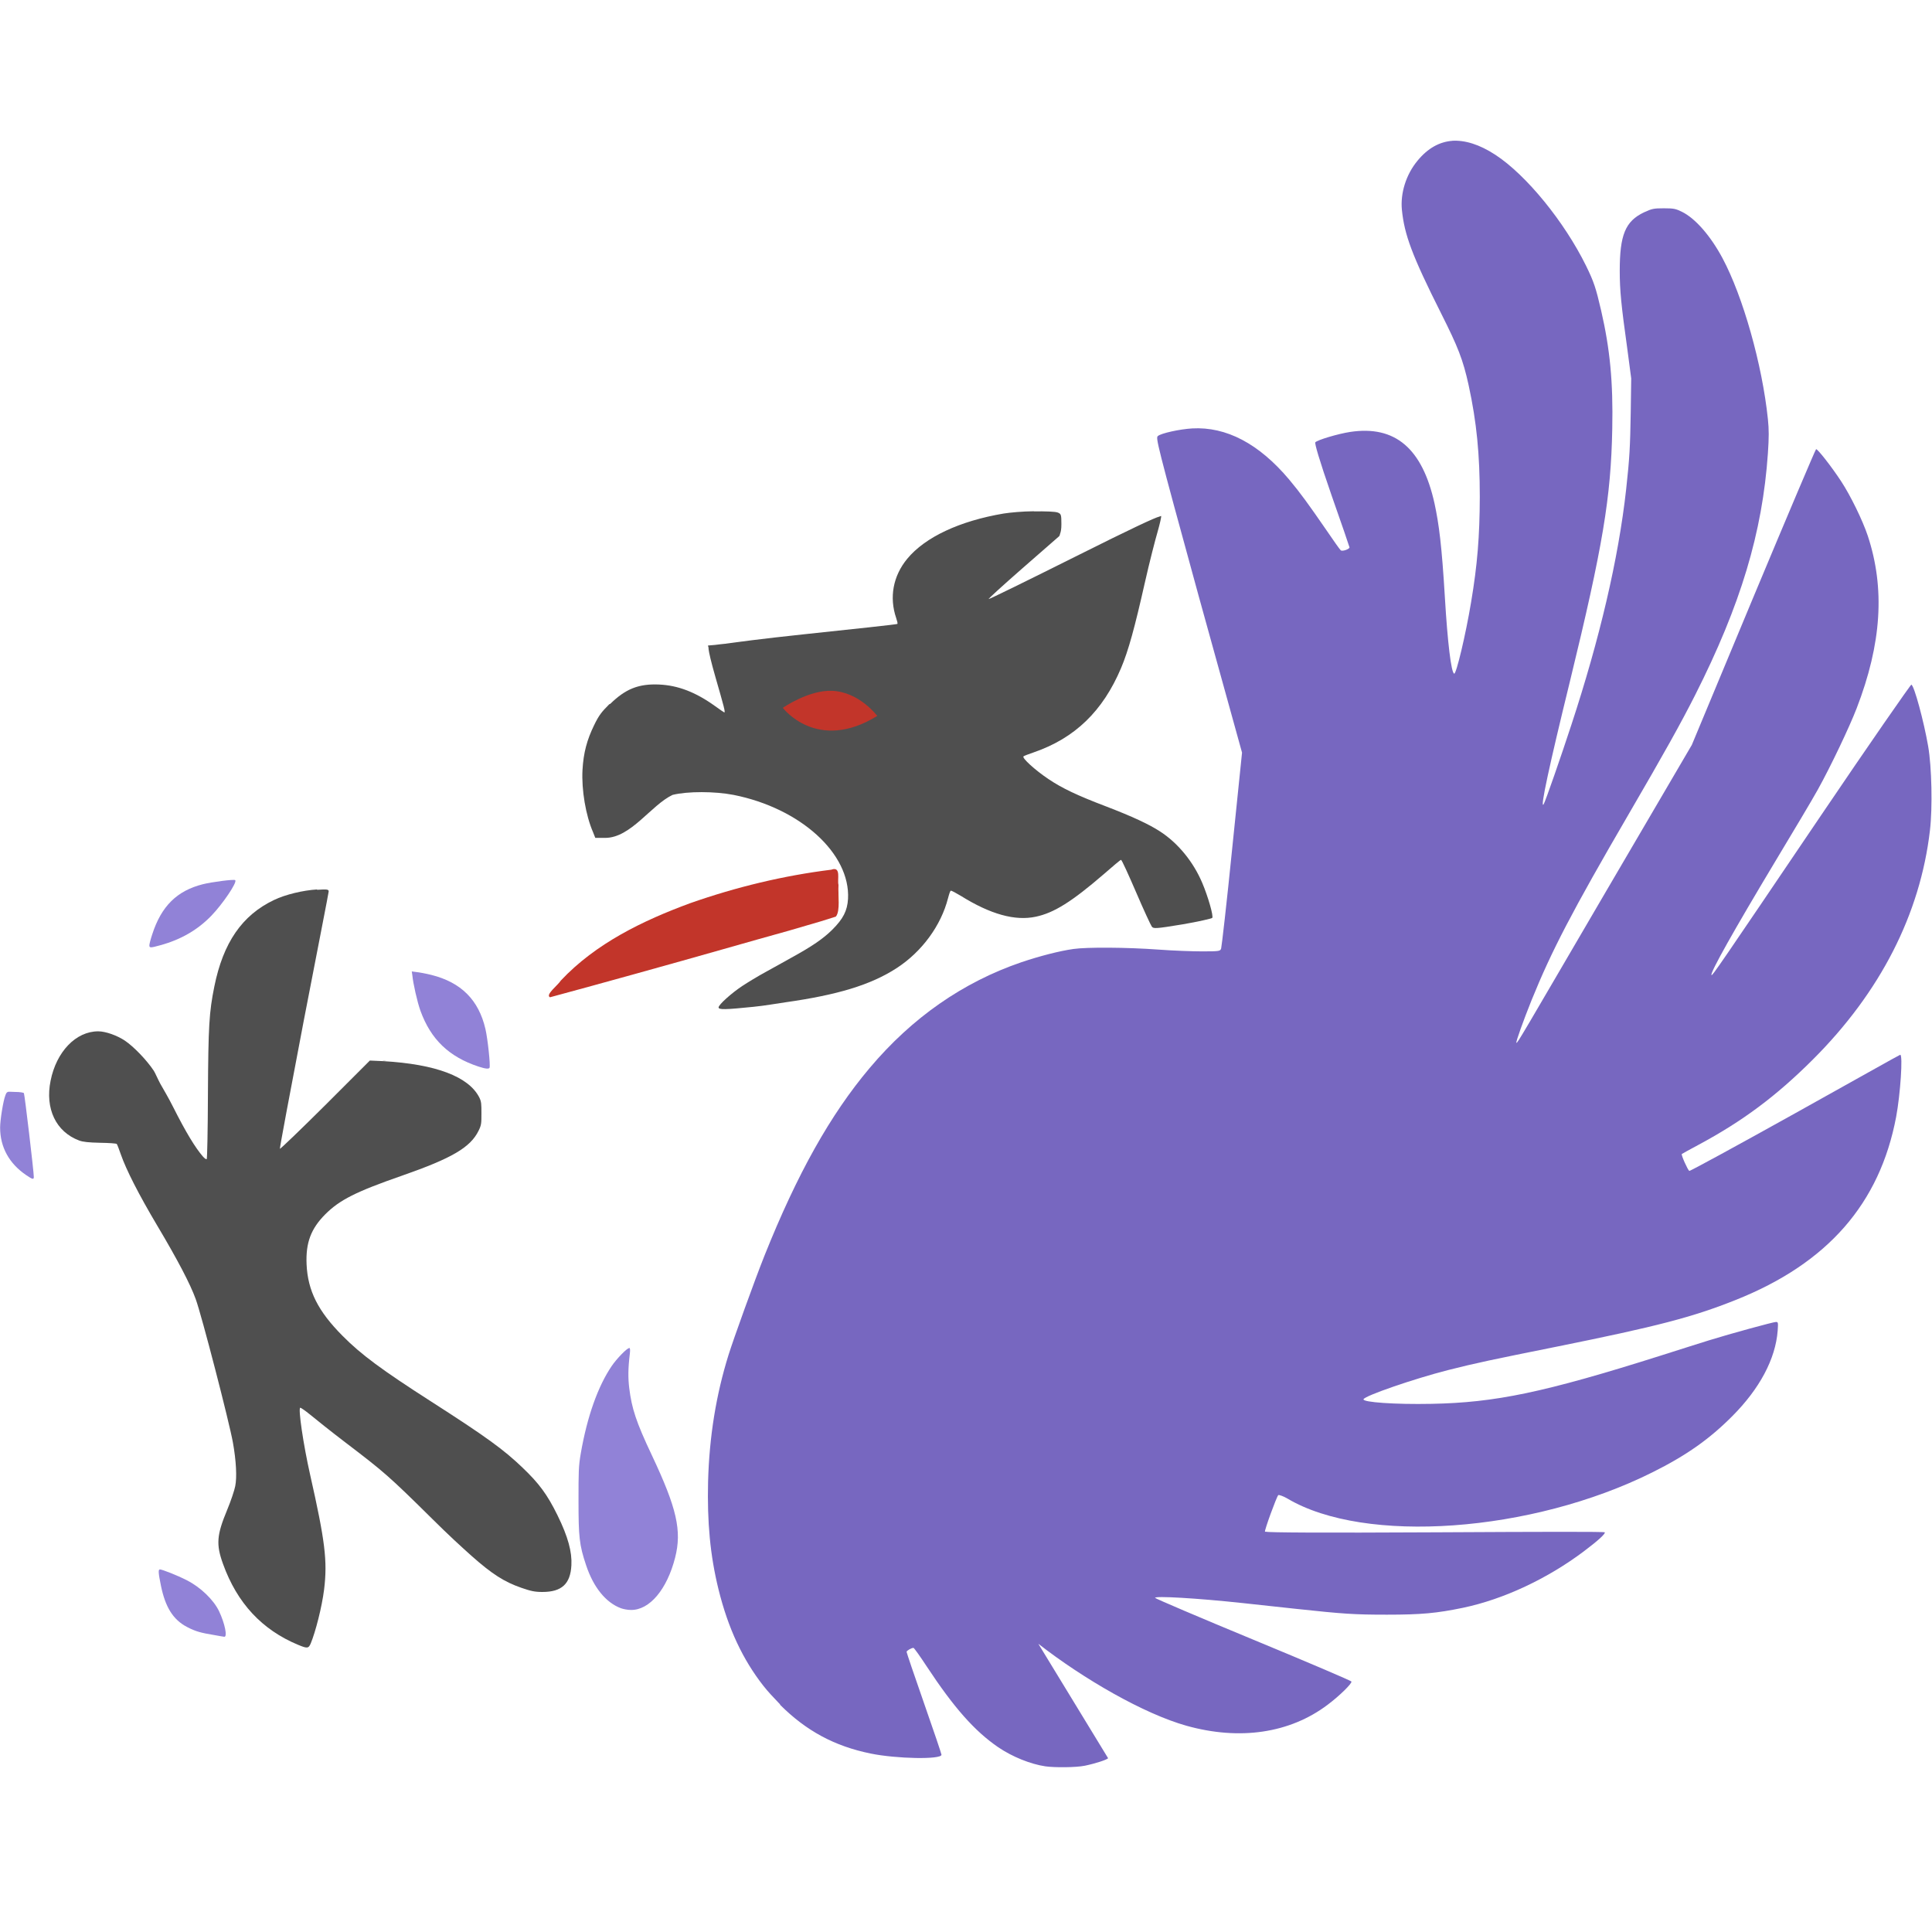
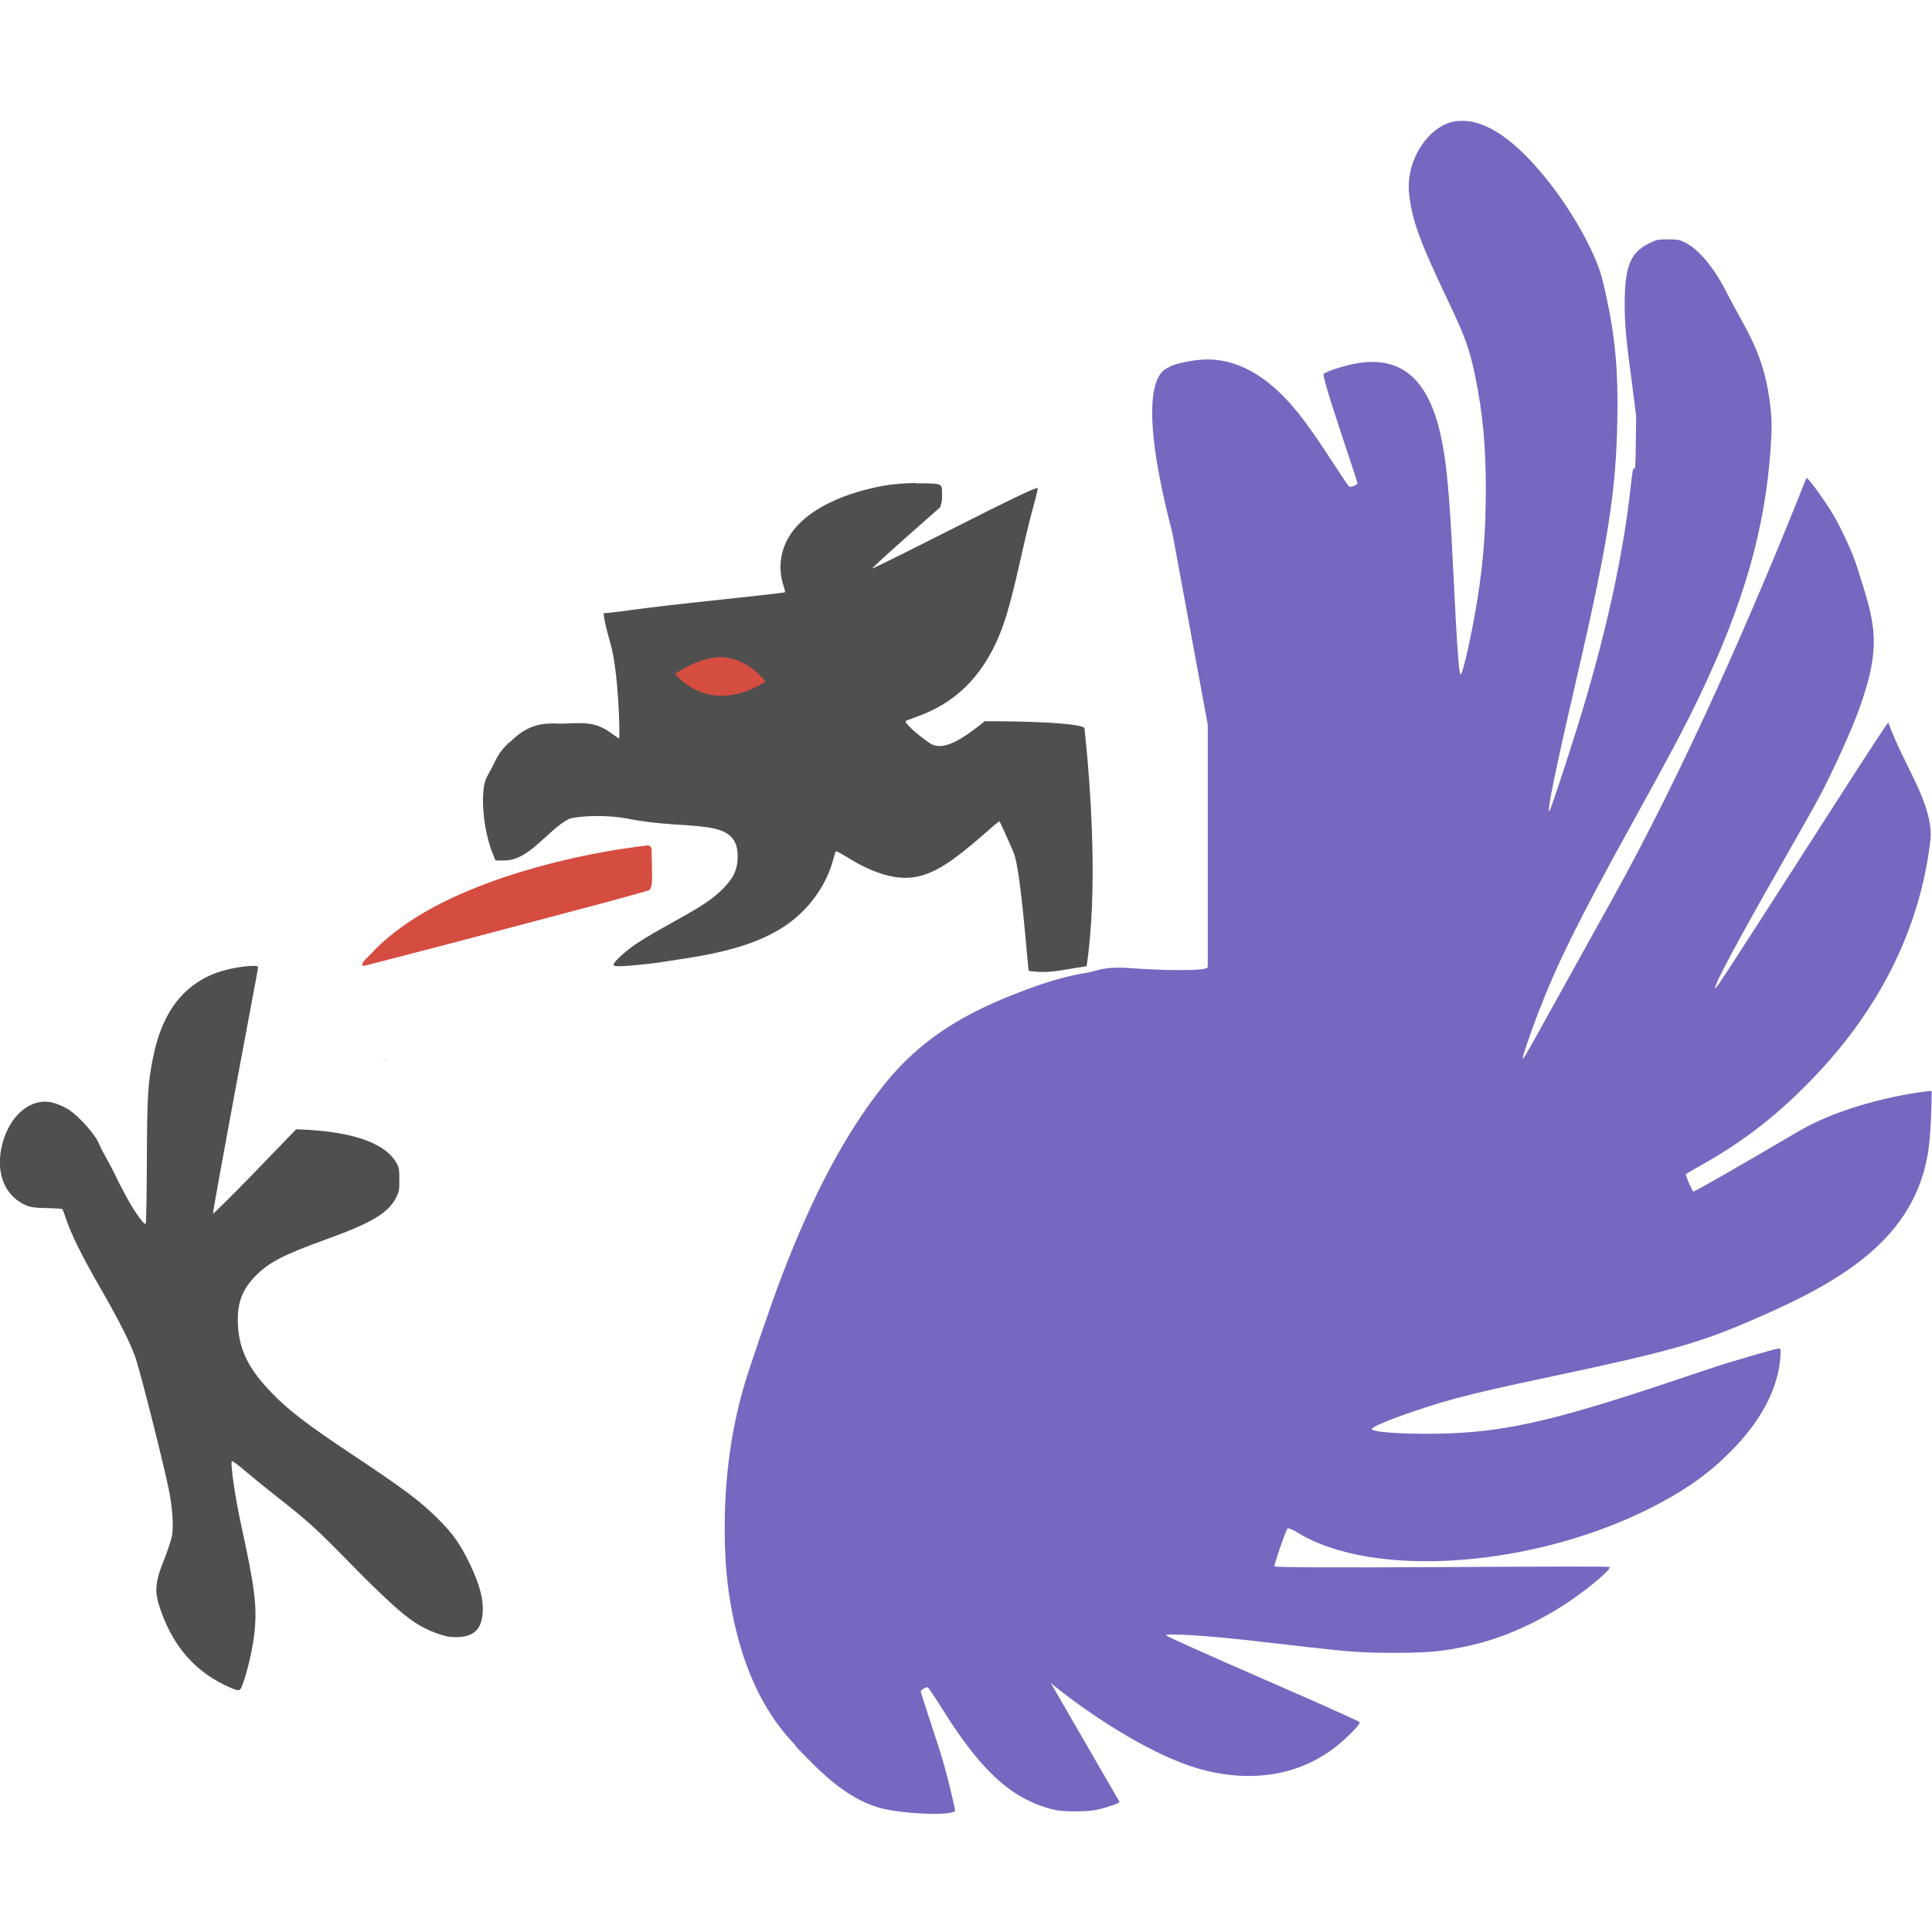
<svg xmlns="http://www.w3.org/2000/svg" height="16" width="16" version="1.1" viewBox="0 0 16 16">
-   <path style="fill:#4f4f4f" d="m8.561 4.234c-0.093 0.001-0.193 0.01-0.25 0.019-0.361 0.061-0.649 0.194-0.798 0.375-0.117 0.142-0.15 0.319-0.091 0.491 0.008 0.023 0.013 0.044 0.01 0.048-0.004 0.004-0.358 0.042-0.784 0.087-0.348 0.037-0.539 0.063-0.64 0.077-0.014 0.002-0.081 0.008-0.087 0.01-0.004 0.001-0.057 0.004-0.058 0.005-0.001 0.001 0.005 0.015 0.005 0.019 0 0.006-0.001 0.009 0 0.01 0.004 0.032 0.019 0.1 0.058 0.236 0.069 0.24 0.083 0.289 0.072 0.289-0.002 0-0.038-0.025-0.077-0.053-0.16-0.115-0.306-0.171-0.462-0.178-0.172-0.008-0.281 0.039-0.404 0.159-0.003 0.003-0.007 0.002-0.01 0.005-0.062 0.062-0.085 0.09-0.125 0.173-0.059 0.121-0.088 0.228-0.096 0.37-0.009 0.166 0.027 0.377 0.087 0.515l0.019 0.048h0.082c0.213 0 0.38-0.272 0.558-0.356 0.124-0.031 0.351-0.03 0.505 0 0.554 0.11 0.968 0.486 0.948 0.861-0.006 0.1-0.041 0.166-0.13 0.255-0.074 0.074-0.171 0.14-0.337 0.231-0.058 0.032-0.155 0.087-0.216 0.12-0.061 0.033-0.148 0.086-0.192 0.115-0.088 0.058-0.197 0.155-0.197 0.178 0 0.02 0.055 0.019 0.289-0.005 0.1-0.01 0.183-0.026 0.269-0.038 0.42-0.06 0.7-0.141 0.919-0.284 0.208-0.136 0.365-0.351 0.423-0.577 0.01-0.037 0.018-0.063 0.024-0.063 0.006 0 0.044 0.02 0.082 0.043 0.247 0.154 0.45 0.209 0.62 0.173 0.152-0.032 0.299-0.124 0.568-0.356 0.071-0.062 0.133-0.115 0.139-0.115 0.006 0 0.062 0.123 0.125 0.269 0.063 0.147 0.122 0.274 0.13 0.284 0.014 0.017 0.026 0.019 0.255-0.019 0.13-0.022 0.24-0.048 0.245-0.053 0.013-0.013-0.036-0.181-0.082-0.289-0.073-0.173-0.199-0.33-0.351-0.428-0.091-0.059-0.228-0.123-0.447-0.207-0.239-0.091-0.363-0.15-0.476-0.226-0.112-0.075-0.221-0.175-0.207-0.188 0.005-0.005 0.044-0.019 0.087-0.034 0.338-0.117 0.57-0.34 0.721-0.697 0.062-0.147 0.113-0.335 0.197-0.707 0.038-0.169 0.087-0.359 0.106-0.423 0.018-0.064 0.032-0.123 0.029-0.13-0-0.001-0.011 0.004-0.014 0.005-0.034 0.007-0.226 0.096-0.697 0.332-0.388 0.194-0.712 0.353-0.717 0.351-0.005-0.002 0.119-0.114 0.274-0.25 0.156-0.136 0.296-0.258 0.308-0.269 0.008-0.007 0.006-0.015 0.01-0.024 0.005-0.014 0.01-0.034 0.01-0.077 0-0.08-0.003-0.085-0.029-0.096-0.021-0.009-0.104-0.011-0.197-0.01z" />
-   <path style="fill:#7767c0" d="m12.029 1.166c-0.108 0.008-0.204 0.061-0.289 0.164-0.096 0.115-0.144 0.271-0.13 0.409 0.021 0.204 0.081 0.372 0.327 0.861 0.135 0.269 0.179 0.376 0.226 0.592 0.066 0.304 0.092 0.571 0.092 0.924-0.001 0.325-0.02 0.562-0.072 0.871-0.045 0.271-0.123 0.597-0.14 0.592-0.025-0.008-0.055-0.261-0.077-0.63-0.026-0.434-0.049-0.608-0.086-0.78-0.101-0.455-0.325-0.648-0.698-0.592-0.104 0.016-0.273 0.067-0.289 0.086-0.007 0.008 0.031 0.141 0.134 0.438 0.082 0.233 0.149 0.428 0.149 0.432 0 0.015-0.059 0.035-0.072 0.025-0.007-0.005-0.066-0.089-0.13-0.183-0.136-0.197-0.205-0.293-0.298-0.404-0.25-0.297-0.521-0.439-0.803-0.423-0.103 0.006-0.258 0.04-0.284 0.063-0.018 0.016-0.014 0.042 0.336 1.318l0.361 1.304-0.082 0.799c-0.044 0.44-0.087 0.811-0.091 0.823-0.008 0.021-0.009 0.024-0.154 0.024-0.081 0-0.247-0.006-0.366-0.015-0.263-0.019-0.591-0.021-0.703-0.005-0.114 0.016-0.278 0.058-0.432 0.11-0.482 0.165-0.903 0.457-1.256 0.876-0.325 0.385-0.6 0.876-0.871 1.554-0.081 0.203-0.257 0.691-0.298 0.823-0.102 0.327-0.159 0.673-0.169 1.049-0.008 0.334 0.017 0.609 0.086 0.89 0.081 0.329 0.203 0.584 0.371 0.799 0.04 0.051 0.084 0.097 0.13 0.145 0.002 0.002 0.003 0.003 0.004 0.004 0.001 0.002 0.004 0.004 0.005 0.005 0.001 0.001-0.001 0.004 0 0.004 0.216 0.216 0.451 0.343 0.75 0.404 0.214 0.044 0.587 0.051 0.587 0.01 0-0.007-0.065-0.2-0.145-0.428-0.08-0.228-0.144-0.418-0.144-0.424-0-0.01 0.04-0.033 0.057-0.033 0.005 0 0.055 0.07 0.11 0.154 0.224 0.34 0.396 0.535 0.592 0.669 0.116 0.079 0.268 0.14 0.39 0.158 0.075 0.011 0.253 0.01 0.327-0.005 0.091-0.019 0.181-0.049 0.193-0.062l-0.578-0.948c0.379 0.295 0.875 0.58 1.227 0.679 0.44 0.123 0.855 0.063 1.169-0.174 0.1-0.075 0.202-0.176 0.197-0.192-0.002-0.007-0.368-0.163-0.813-0.347-0.445-0.184-0.81-0.34-0.813-0.346-0.006-0.018 0.345 0.002 0.726 0.043 0.122 0.013 0.321 0.035 0.443 0.048 0.392 0.042 0.481 0.048 0.751 0.048 0.287-0 0.412-0.012 0.63-0.057 0.339-0.071 0.702-0.243 1-0.467 0.121-0.091 0.181-0.147 0.174-0.158-0.004-0.006-0.481-0.005-1.405 0-0.951 0.005-1.383 0.002-1.4-0.005-0.003-0-0.008 0.001-0.009 0-0.006-0.01 0.095-0.287 0.11-0.303 0.004-0.004 0.04 0.007 0.077 0.029 0.64 0.38 2.02 0.282 3.02-0.217 0.287-0.143 0.476-0.278 0.664-0.467 0.224-0.225 0.357-0.471 0.375-0.707 0.005-0.07 0.003-0.072-0.015-0.072-0.021 0-0.37 0.095-0.557 0.153-0.069 0.021-0.246 0.078-0.395 0.125-0.97 0.307-1.373 0.39-1.9 0.4-0.301 0.006-0.571-0.013-0.563-0.038 0.01-0.029 0.42-0.17 0.698-0.241 0.237-0.06 0.362-0.086 0.914-0.197 0.816-0.165 1.112-0.241 1.472-0.385 0.76-0.303 1.191-0.797 1.327-1.515 0.035-0.187 0.057-0.515 0.034-0.515-0.005 0-0.395 0.22-0.871 0.485-0.476 0.265-0.87 0.48-0.876 0.477-0.013-0.008-0.069-0.133-0.062-0.14 0.003-0.003 0.064-0.036 0.14-0.077 0.365-0.196 0.642-0.403 0.943-0.703 0.562-0.56 0.891-1.207 0.972-1.9 0.022-0.186 0.015-0.527-0.015-0.698-0.035-0.202-0.115-0.501-0.139-0.509-0.005-0.002-0.346 0.488-0.751 1.087-0.852 1.26-0.897 1.325-0.904 1.318-0.015-0.015 0.188-0.375 0.529-0.943 0.148-0.246 0.307-0.512 0.351-0.592 0.109-0.196 0.263-0.521 0.322-0.674 0.207-0.537 0.236-0.993 0.092-1.429-0.042-0.126-0.142-0.332-0.221-0.452-0.078-0.119-0.195-0.269-0.207-0.265-0.005 0.002-0.239 0.554-0.52 1.227l-0.509 1.222-0.707 1.207c-0.707 1.209-0.738 1.267-0.746 1.26-0.006-0.006 0.059-0.187 0.125-0.351 0.166-0.41 0.336-0.737 0.803-1.539 0.298-0.512 0.432-0.752 0.553-0.991 0.376-0.744 0.557-1.345 0.602-2.001 0.009-0.133 0.009-0.197 0-0.283-0.047-0.453-0.207-1.017-0.376-1.333-0.098-0.183-0.224-0.329-0.336-0.384-0.051-0.025-0.067-0.029-0.149-0.029-0.084 0-0.099 0.003-0.164 0.033-0.157 0.074-0.202 0.189-0.202 0.486 0 0.159 0.012 0.283 0.062 0.64l0.033 0.25-0.004 0.284c-0.005 0.282-0.009 0.372-0.038 0.635-0.064 0.578-0.221 1.242-0.453 1.948-0.087 0.266-0.216 0.637-0.23 0.659-0.034 0.052 0.049-0.33 0.217-1.015 0.274-1.124 0.34-1.525 0.351-2.092 0.008-0.392-0.019-0.663-0.092-0.981-0.044-0.19-0.061-0.24-0.125-0.371-0.18-0.365-0.494-0.751-0.751-0.919-0.132-0.086-0.252-0.123-0.36-0.116z" />
-   <path style="fill:#c2352a" d="m6.888 7.202c-0.398 0.049-0.791 0.144-1.17 0.277-0.392 0.144-0.784 0.333-1.074 0.642-0.021 0.036-0.131 0.118-0.089 0.138 0.426-0.115 1.026-0.282 1.43-0.397 0.11-0.031 0.193-0.055 0.289-0.082 0.175-0.048 0.35-0.098 0.524-0.15l0.124-0.039c0.039-0.046 0.017-0.183 0.022-0.263-0.012-0.042 0.024-0.153-0.056-0.127z" />
-   <path style="fill:#9182d7" d="m1.948 7.289c-0.009-0.009-0.194 0.015-0.269 0.034-0.214 0.054-0.343 0.182-0.418 0.414-0.014 0.042-0.024 0.081-0.024 0.091 0 0.023 0.008 0.023 0.091 0 0.175-0.048 0.312-0.13 0.423-0.245 0.091-0.094 0.215-0.276 0.197-0.293z" />
-   <path style="fill:#4f4f4f" d="m2.626 7.366c-0.115 0.007-0.263 0.042-0.356 0.087-0.266 0.126-0.422 0.355-0.495 0.717-0.043 0.212-0.05 0.328-0.053 0.89-0.001 0.293-0.006 0.535-0.01 0.539-0.004 0.004-0.018-0.005-0.034-0.024-0.06-0.07-0.137-0.194-0.245-0.409-0.04-0.079-0.072-0.132-0.106-0.192-0.018-0.033-0.043-0.091-0.053-0.106-0.059-0.089-0.167-0.201-0.24-0.25-0.063-0.042-0.158-0.077-0.221-0.077-0.184 0-0.346 0.168-0.394 0.409-0.047 0.231 0.044 0.423 0.236 0.495 0.031 0.012 0.08 0.017 0.173 0.019 0.071 0.001 0.136 0.005 0.139 0.01 0.004 0.004 0.019 0.044 0.034 0.087 0.043 0.124 0.146 0.328 0.303 0.592 0.166 0.279 0.272 0.481 0.317 0.606 0.049 0.134 0.277 1.015 0.308 1.188 0.027 0.151 0.034 0.288 0.019 0.361-0.006 0.032-0.036 0.123-0.067 0.197-0.086 0.207-0.093 0.284-0.034 0.447 0.117 0.325 0.323 0.545 0.62 0.669 0.075 0.031 0.088 0.033 0.106-0.01 0.04-0.096 0.093-0.303 0.111-0.447 0.029-0.236 0.008-0.403-0.115-0.948-0.057-0.252-0.102-0.558-0.082-0.558 0.005 0 0.042 0.025 0.082 0.058 0.04 0.033 0.171 0.138 0.293 0.231 0.319 0.243 0.358 0.276 0.721 0.635 0.137 0.136 0.237 0.227 0.322 0.303 0.17 0.151 0.272 0.216 0.414 0.265 0.076 0.026 0.108 0.034 0.173 0.034 0.159 0 0.232-0.066 0.24-0.221 0.006-0.109-0.027-0.235-0.115-0.414-0.086-0.175-0.155-0.266-0.289-0.394-0.155-0.149-0.3-0.255-0.765-0.553-0.396-0.254-0.573-0.384-0.726-0.539-0.202-0.203-0.288-0.372-0.298-0.592-0.008-0.181 0.037-0.296 0.154-0.414 0.12-0.12 0.252-0.187 0.64-0.322 0.409-0.143 0.562-0.232 0.63-0.37 0.024-0.048 0.024-0.064 0.024-0.144-0-0.078 0-0.098-0.019-0.135-0.089-0.17-0.358-0.273-0.794-0.298l-0.111-0.005-0.37 0.37c-0.204 0.203-0.372 0.364-0.375 0.361-0.003-0.003 0.086-0.478 0.197-1.058 0.112-0.58 0.207-1.063 0.207-1.073 0-0.017-0.009-0.02-0.096-0.014z" />
-   <path style="fill:#9182d7" d="m3.41 8.044 0.005 0.034c0.006 0.065 0.04 0.218 0.067 0.293 0.086 0.237 0.236 0.381 0.481 0.462 0.058 0.019 0.085 0.021 0.091 0.01 0.009-0.016-0.015-0.241-0.034-0.322-0.056-0.24-0.201-0.385-0.447-0.447-0.048-0.012-0.104-0.022-0.125-0.024l-0.038-0.005z" />
-   <path style="fill:#9182d7" d="m0.063 9.044c-0.01 0.004-0.013 0.013-0.019 0.029-0.017 0.042-0.043 0.202-0.043 0.265 0 0.163 0.075 0.298 0.216 0.394 0.055 0.037 0.063 0.038 0.063 0.014-0-0.042-0.076-0.684-0.082-0.693-0.003-0.005-0.035-0.01-0.072-0.01-0.034 0-0.052-0.004-0.063 0z" />
-   <path style="fill:#9182d7" d="m5.209 11.165c-0.017 0-0.103 0.088-0.144 0.149-0.113 0.167-0.202 0.416-0.255 0.721-0.019 0.108-0.019 0.159-0.019 0.394-0 0.297 0.006 0.365 0.063 0.534 0.062 0.186 0.165 0.31 0.289 0.356 0.02 0.007 0.055 0.014 0.082 0.014 0.155 0.002 0.299-0.171 0.366-0.433 0.057-0.223 0.014-0.41-0.192-0.847-0.132-0.279-0.167-0.389-0.188-0.558-0.01-0.082-0.01-0.162 0.005-0.284 0.004-0.034 0.002-0.048-0.005-0.048z" />
-   <path style="fill:#9182d7" d="m1.323 12.998c-0.013 0-0.012 0.028 0.01 0.135 0.036 0.175 0.099 0.28 0.216 0.341 0.072 0.038 0.118 0.049 0.226 0.067 0.04 0.007 0.078 0.014 0.082 0.014 0.028 0.004 0.006-0.109-0.043-0.212-0.045-0.094-0.153-0.198-0.265-0.255-0.081-0.042-0.207-0.091-0.226-0.091z" />
-   <path style="fill:#c2352a" d="m6.483 5.862s0.214-0.149 0.408-0.141c0.226 0.009 0.374 0.208 0.374 0.208-0.499 0.308-0.782-0.067-0.782-0.067z" />
+   <path style="fill:#7767c0" d="m12.082 1.001c-0.107 0.008-0.201 0.064-0.285 0.17-0.095 0.12-0.142 0.282-0.128 0.425 0.021 0.212 0.08 0.387 0.323 0.895 0.133 0.279 0.177 0.391 0.223 0.615 0.065 0.316 0.091 0.593 0.09 0.96-0.001 0.338-0.02 0.584-0.071 0.905-0.045 0.282-0.122 0.621-0.138 0.615-0.025-0.009-0.054-0.771-0.076-1.154-0.026-0.451-0.048-0.633-0.085-0.81-0.1-0.473-0.321-0.673-0.688-0.615-0.103 0.016-0.269 0.07-0.285 0.09-0.007 0.009 0.03 0.147 0.133 0.455 0.081 0.243 0.147 0.445 0.147 0.45 0 0.015-0.058 0.037-0.071 0.026-0.006-0.006-0.065-0.093-0.128-0.19-0.134-0.205-0.202-0.305-0.294-0.42-0.247-0.309-0.515-0.457-0.792-0.44-0.101 0.006-0.254 0.041-0.28 0.065-0.018 0.016-0.314 0.044 0.032 1.37l0.293 1.588v2.008c-0.007 0.022-0.116 0.025-0.259 0.025-0.08 0-0.243-0.006-0.361-0.015-0.259-0.02-0.283 0.023-0.394 0.039-0.112 0.017-0.275 0.06-0.427 0.115-0.475 0.172-0.891 0.375-1.239 0.81-0.32 0.401-0.592 0.911-0.859 1.615-0.08 0.211-0.253 0.718-0.294 0.855-0.101 0.339-0.157 0.7-0.166 1.09-0.008 0.348 0.017 0.633 0.085 0.925 0.08 0.342 0.2 0.607 0.366 0.83 0.04 0.053 0.082 0.101 0.128 0.15 0.002 0.002 0.003 0.003 0.004 0.005 0.001 0.002 0.003 0.004 0.005 0.005 0.001 0.001-0.001 0.004 0 0.005 0.213 0.225 0.445 0.457 0.74 0.52 0.211 0.045 0.579 0.053 0.579 0.01 0-0.007-0.064-0.308-0.143-0.545-0.078-0.237-0.142-0.434-0.142-0.44-0-0.011 0.039-0.035 0.057-0.035 0.005 0 0.054 0.072 0.109 0.16 0.221 0.354 0.391 0.556 0.584 0.695 0.115 0.082 0.265 0.145 0.384 0.165 0.074 0.012 0.25 0.011 0.323-0.005 0.09-0.02 0.179-0.051 0.19-0.065l-0.57-0.985c0.374 0.306 0.864 0.603 1.21 0.705 0.434 0.128 0.843 0.066 1.154-0.18 0.098-0.078 0.2-0.183 0.194-0.2-0.002-0.008-0.363-0.169-0.802-0.36-0.439-0.191-0.8-0.353-0.802-0.36-0.006-0.019 0.34 0.002 0.716 0.045 0.12 0.014 0.316 0.036 0.437 0.05 0.387 0.044 0.474 0.05 0.741 0.05 0.283-0 0.407-0.012 0.622-0.06 0.335-0.074 0.693-0.252 0.987-0.485 0.12-0.095 0.178-0.153 0.171-0.165-0.004-0.007-0.475-0.005-1.386 0-0.938 0.005-1.365 0.002-1.381-0.005-0.003-0-0.008 0.001-0.009 0-0.006-0.01 0.094-0.299 0.109-0.315 0.004-0.005 0.039 0.007 0.076 0.03 0.632 0.396 1.993 0.294 2.98-0.225 0.283-0.149 0.47-0.289 0.655-0.485 0.221-0.234 0.352-0.49 0.37-0.735 0.005-0.072 0.003-0.075-0.014-0.075-0.021 0-0.366 0.099-0.55 0.16-0.068 0.022-0.243 0.081-0.389 0.13-0.957 0.319-1.355 0.405-1.875 0.415-0.297 0.006-0.564-0.013-0.555-0.04 0.01-0.031 0.414-0.177 0.688-0.25 0.234-0.062 0.357-0.089 0.901-0.205 0.805-0.171 1.097-0.251 1.453-0.4 0.75-0.315 1.426-0.661 1.56-1.408 0.035-0.194 0.034-0.535 0.034-0.535-0.001-0.005-0.64 0.062-1.109 0.338-0.469 0.276-0.858 0.499-0.864 0.495-0.013-0.008-0.068-0.138-0.062-0.145 0.003-0.003 0.063-0.038 0.138-0.08 0.36-0.204 0.633-0.419 0.93-0.73 0.555-0.582 0.88-1.255 0.959-1.975 0.012-0.293-0.215-0.585-0.351-0.954-0.005-0.002-0.142 0.207-0.541 0.829-0.841 1.31-0.885 1.377-0.892 1.37-0.015-0.016 0.185-0.389 0.522-0.98 0.146-0.256 0.303-0.532 0.346-0.615 0.108-0.204 0.26-0.541 0.318-0.7 0.204-0.558 0.133-0.732-0.009-1.185-0.041-0.131-0.14-0.345-0.218-0.47-0.077-0.123-0.192-0.279-0.204-0.275-0.438 1.104-1.011 2.417-1.614 3.5-0.698 1.257-0.728 1.318-0.736 1.31-0.006-0.006 0.058-0.194 0.123-0.365 0.164-0.427 0.332-0.767 0.792-1.6 0.294-0.532 0.427-0.781 0.546-1.03 0.371-0.774 0.55-1.399 0.594-2.08 0.009-0.139 0.009-0.204 0-0.295-0.047-0.471-0.204-0.658-0.371-0.986-0.097-0.191-0.222-0.343-0.332-0.4-0.05-0.026-0.067-0.03-0.147-0.03-0.083 0-0.098 0.003-0.161 0.035-0.155 0.076-0.199 0.197-0.199 0.505 0 0.165 0.012 0.295 0.062 0.665l0.033 0.26-0.004 0.295c-0.005 0.293-0.009-0.013-0.038 0.26-0.063 0.601-0.218 1.291-0.447 2.025-0.086 0.277-0.213 0.662-0.227 0.685-0.033 0.054 0.049-0.343 0.214-1.055 0.271-1.169 0.335-1.586 0.346-2.175 0.008-0.408-0.018-0.69-0.09-1.02-0.043-0.198-0.06-0.25-0.123-0.385-0.177-0.379-0.488-0.781-0.741-0.955-0.13-0.09-0.249-0.128-0.356-0.12z" />
+   <path style="fill:#d54c41" d="m5.343 7.004c-0.398 0.047-0.791 0.136-1.17 0.261-0.392 0.135-0.784 0.314-1.074 0.605-0.021 0.034-0.131 0.111-0.089 0.13 0.426-0.109 1.026-0.266 1.43-0.374 0.11-0.029 0.193-0.052 0.289-0.077 0.175-0.045 0.35-0.093 0.524-0.141l0.124-0.036c0.039-0.043 0.017-0.173 0.022-0.248-0.012-0.04 0.024-0.144-0.056-0.119z" />
+   <path style="fill:#4f4f4f" d="m2.052 8.002c-0.106 0.007-0.243 0.04-0.329 0.083-0.246 0.121-0.39 0.339-0.458 0.685-0.04 0.202-0.047 0.313-0.049 0.85-0.001 0.28-0.005 0.511-0.009 0.515-0.004 0.004-0.016-0.005-0.031-0.023-0.055-0.066-0.127-0.185-0.227-0.391-0.037-0.076-0.067-0.126-0.098-0.184-0.017-0.031-0.04-0.087-0.049-0.101-0.054-0.085-0.154-0.192-0.222-0.239-0.058-0.04-0.146-0.074-0.205-0.074-0.17 0-0.32 0.161-0.365 0.391-0.043 0.221 0.041 0.404 0.218 0.473 0.029 0.011 0.074 0.017 0.16 0.018 0.066 0.001 0.126 0.005 0.129 0.009 0.003 0.004 0.018 0.042 0.031 0.083 0.039 0.119 0.135 0.313 0.28 0.565 0.154 0.266 0.252 0.46 0.293 0.579 0.045 0.128 0.256 0.97 0.285 1.135 0.025 0.144 0.031 0.276 0.018 0.345-0.006 0.03-0.034 0.117-0.062 0.188-0.08 0.198-0.086 0.272-0.031 0.427 0.108 0.31 0.299 0.521 0.574 0.639 0.069 0.03 0.081 0.032 0.098-0.009 0.037-0.091 0.086-0.29 0.102-0.427 0.027-0.225 0.007-0.385-0.107-0.906-0.053-0.241-0.094-0.533-0.076-0.533 0.004 0 0.039 0.024 0.076 0.055 0.037 0.031 0.158 0.132 0.271 0.221 0.294 0.232 0.331 0.264 0.667 0.607 0.127 0.13 0.219 0.217 0.298 0.29 0.157 0.144 0.251 0.206 0.382 0.253 0.071 0.025 0.1 0.032 0.16 0.032 0.147 0 0.215-0.064 0.222-0.211 0.005-0.104-0.025-0.225-0.107-0.395-0.08-0.167-0.143-0.254-0.267-0.377-0.144-0.143-0.277-0.243-0.707-0.529-0.366-0.243-0.529-0.367-0.671-0.515-0.187-0.194-0.267-0.355-0.276-0.565-0.007-0.173 0.034-0.283 0.142-0.395 0.111-0.115 0.233-0.179 0.591-0.308 0.379-0.136 0.52-0.222 0.582-0.354 0.022-0.046 0.022-0.061 0.022-0.138-0-0.074 0-0.094-0.018-0.129-0.082-0.163-0.331-0.26-0.734-0.285l-0.102-0.005-0.342 0.354c-0.188 0.194-0.344 0.348-0.347 0.345-0.003-0.003 0.079-0.457 0.182-1.011 0.103-0.555 0.191-1.016 0.191-1.025 0-0.016-0.008-0.019-0.089-0.014z" />
+   <g transform="matrix(.9583305 0 0 .9704217 -.621727 -.1089392)">
+     <path style="fill:#4f4f4f" d="m8.561 4.234c-0.093 0.001-0.193 0.01-0.25 0.019-0.361 0.061-0.649 0.194-0.798 0.375-0.117 0.142-0.15 0.319-0.091 0.491 0.008 0.023 0.013 0.044 0.01 0.048-0.004 0.004-0.358 0.042-0.784 0.087-0.348 0.037-0.539 0.063-0.64 0.077-0.014 0.002-0.081 0.008-0.087 0.01-0.004 0.001-0.057 0.004-0.058 0.005-0.001 0.001 0.005 0.015 0.005 0.019 0 0.006-0.001 0.009 0 0.01 0.004 0.032 0.019 0.1 0.058 0.236 0.069 0.24 0.083 0.804 0.072 0.804-0.002 0-0.038-0.025-0.077-0.053-0.16-0.115-0.306-0.068-0.462-0.075-0.172-0.008-0.281 0.039-0.404 0.159-0.003 0.003-0.007 0.002-0.01 0.005-0.062 0.062-0.085 0.09-0.125 0.173-0.059 0.121-0.088 0.125-0.096 0.268-0.009 0.166 0.027 0.377 0.087 0.515l0.019 0.048h0.082c0.213 0 0.38-0.272 0.558-0.356 0.124-0.031 0.351-0.03 0.505 0 0.554 0.11 0.968-0.029 0.948 0.346-0.006 0.1-0.041 0.166-0.13 0.255-0.074 0.074-0.171 0.14-0.337 0.231-0.058 0.032-0.155 0.087-0.216 0.12-0.061 0.033-0.148 0.086-0.192 0.115-0.088 0.058-0.197 0.155-0.197 0.178 0 0.02 0.055 0.019 0.289-0.005 0.1-0.01 0.183-0.026 0.269-0.038 0.42-0.06 0.7-0.141 0.919-0.284 0.208-0.136 0.365-0.351 0.423-0.577 0.01-0.037 0.018-0.063 0.024-0.063 0.006 0 0.044 0.02 0.082 0.043 0.247 0.154 0.45 0.209 0.62 0.173 0.152-0.032 0.299-0.124 0.568-0.356 0.071-0.062 0.133-0.115 0.139-0.115 0.006 0 0.062 0.123 0.125 0.269 0.063 0.147 0.122 0.996 0.13 1.006 0.181 0.027 0.269-0.006 0.5-0.039 0.099-0.654 0.036-1.53-0.019-2.035-0.091-0.059-0.861-0.056-0.861-0.056-0.2 0.159-0.363 0.262-0.476 0.187-0.112-0.075-0.221-0.175-0.207-0.188 0.005-0.005 0.044-0.019 0.087-0.034 0.338-0.117 0.57-0.34 0.721-0.697 0.062-0.147 0.113-0.335 0.197-0.707 0.038-0.169 0.087-0.359 0.106-0.423 0.018-0.064 0.032-0.123 0.029-0.13-0-0.001-0.011 0.004-0.014 0.005-0.034 0.007-0.226 0.096-0.697 0.332-0.388 0.194-0.712 0.353-0.717 0.351-0.005-0.002 0.119-0.114 0.274-0.25 0.156-0.136 0.296-0.258 0.308-0.269 0.008-0.007 0.006-0.015 0.01-0.024 0.005-0.014 0.01-0.034 0.01-0.077 0-0.08-0.003-0.085-0.029-0.096-0.021-0.009-0.104-0.011-0.197-0.01z" />
+     <path style="fill:#d54c41" d="m6.483 5.862s0.214-0.149 0.408-0.141c0.226 0.009 0.374 0.208 0.374 0.208-0.499 0.308-0.782-0.067-0.782-0.067z" />
+   </g>
  <path d="m5.453 5.669c-0.169-0.007-0.277 0.039-0.398 0.157 0.121-0.118 0.23-0.164 0.398-0.157z" />
  <path d="m7.404 4.852c-0.007 0.032-0.007 0.065-0.007 0.098-0-0.033 0-0.066 0.007-0.098z" />
  <path d="m7.395 4.977c0.002 0.039 0.011 0.078 0.022 0.117-0.011-0.039-0.02-0.078-0.022-0.117z" />
  <path d="m3.199 8.787c-0.009-0.001-0.015-0.003-0.025-0.003h-0.009c0.012 0.001 0.021 0.002 0.033 0.003z" />
  <path d="m2.622 7.367c-0.057 0.004-0.122 0.014-0.184 0.029 0.062-0.015 0.127-0.025 0.184-0.029z" />
  <path style="fill:#ffff00" d="m6.944 7.342c-0.002 0.044-0 0.096-0.002 0.147 0.001-0.05-0-0.103 0.002-0.147z" />
</svg>
